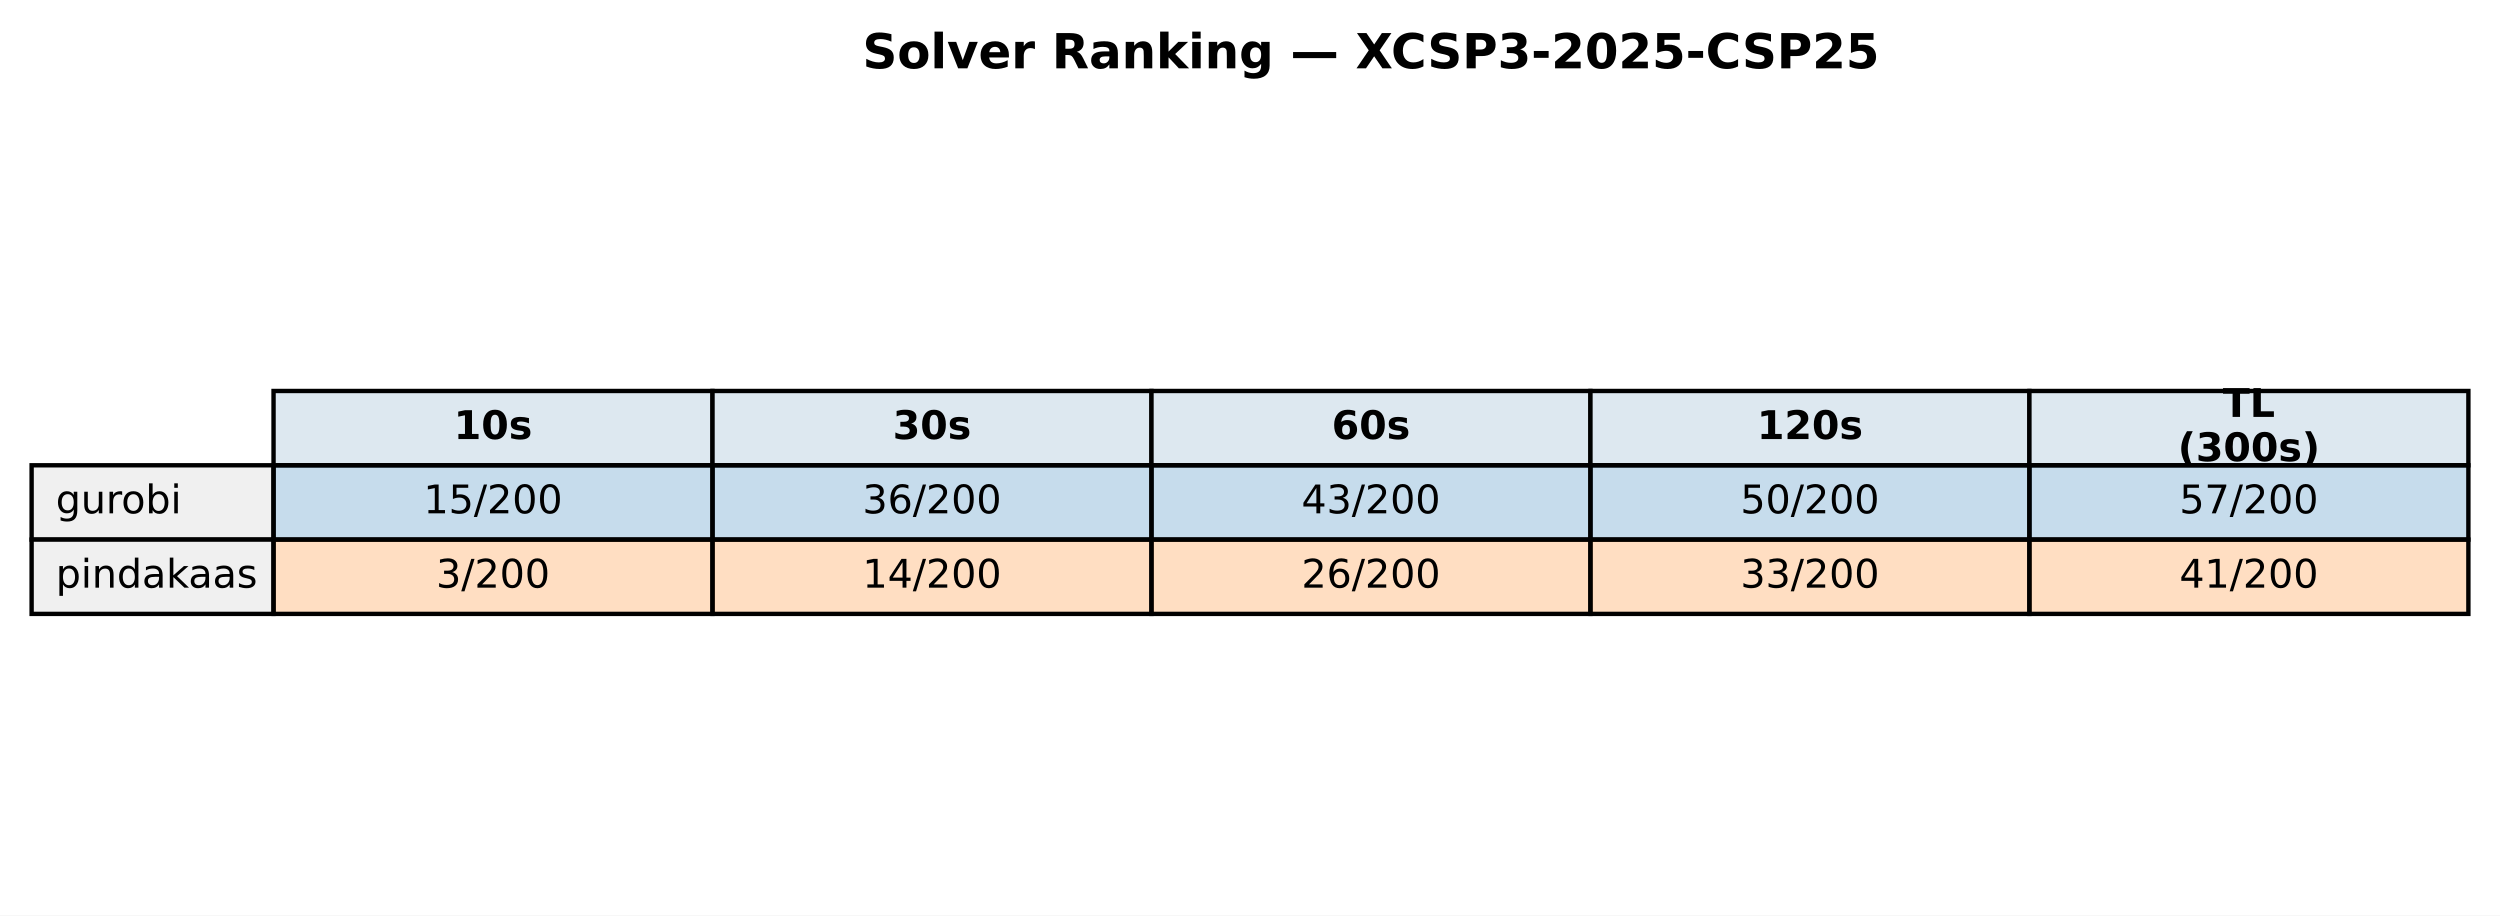
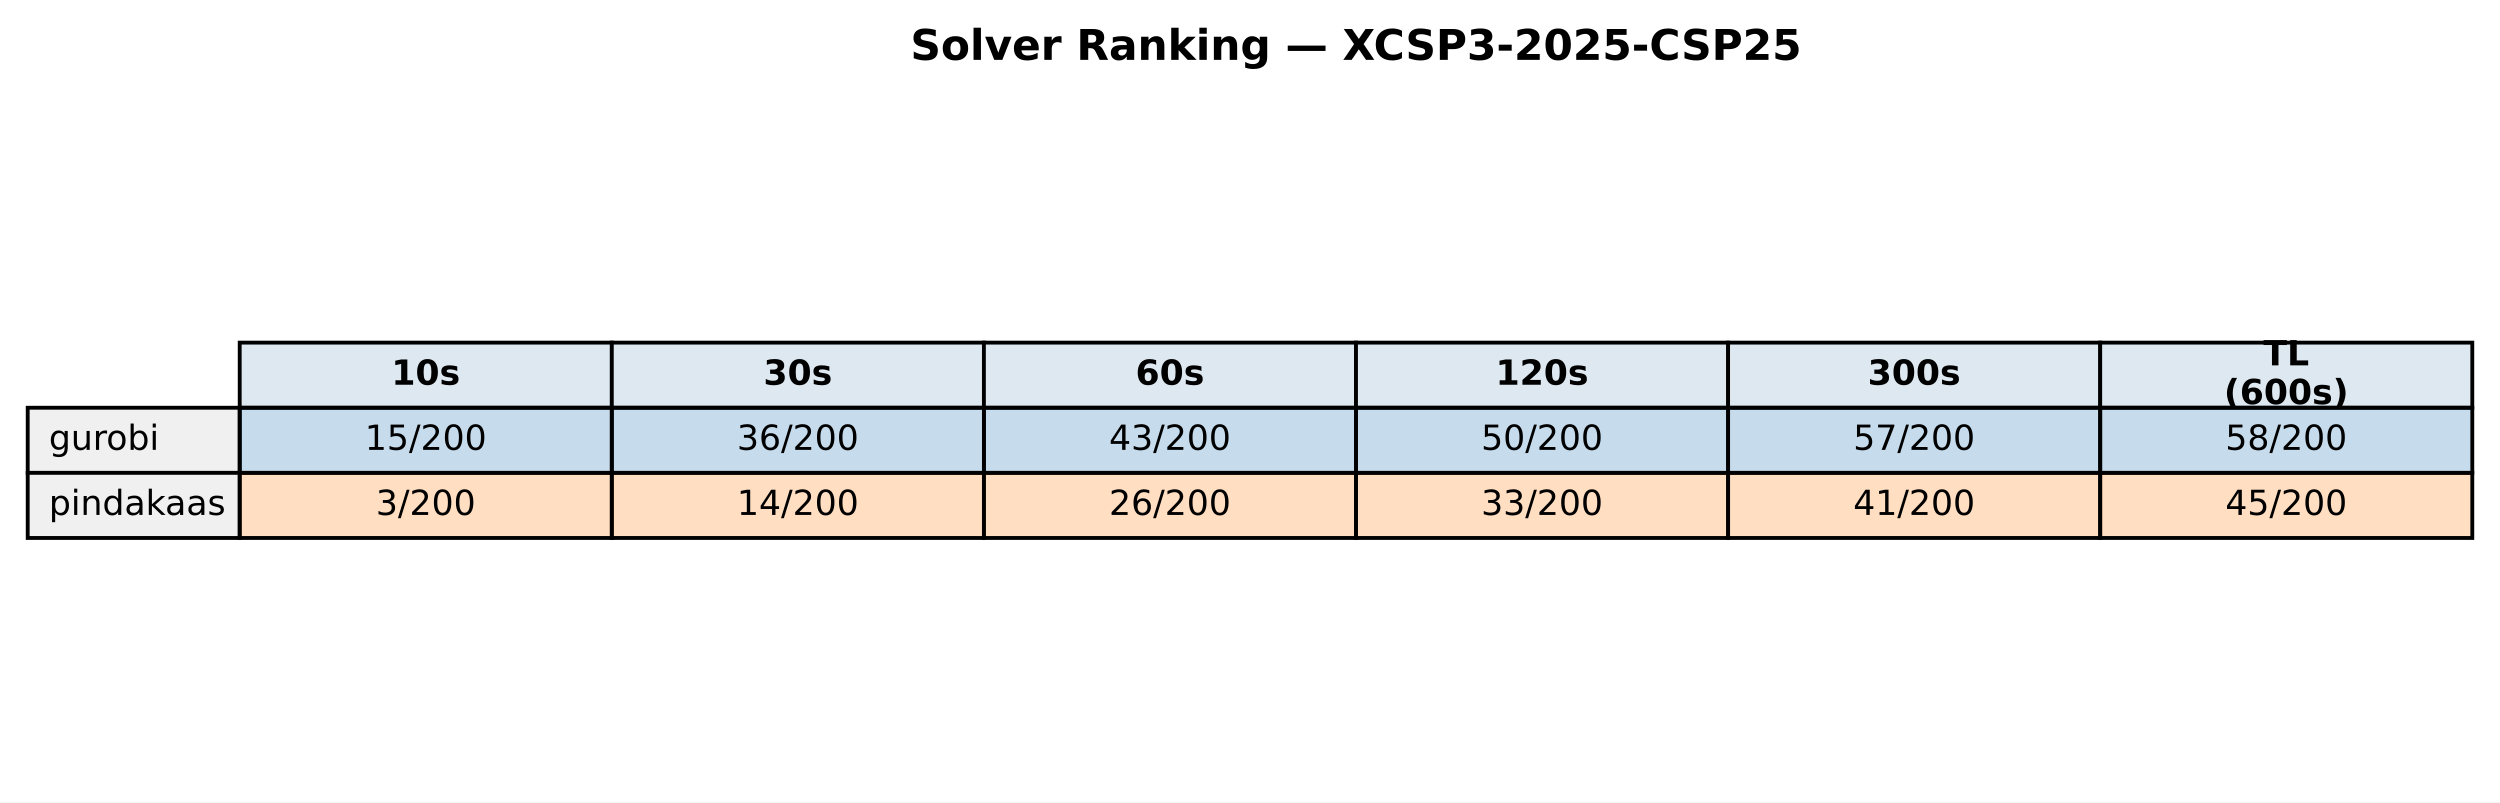
- <svg xmlns="http://www.w3.org/2000/svg" xmlns:xlink="http://www.w3.org/1999/xlink" width="569.414pt" height="208.518pt" viewBox="0 0 569.414 208.518" version="1.1">
+ <svg xmlns="http://www.w3.org/2000/svg" xmlns:xlink="http://www.w3.org/1999/xlink" width="649.782pt" height="208.518pt" viewBox="0 0 649.782 208.518" version="1.1">
  <defs>
    <style type="text/css">*{stroke-linejoin: round; stroke-linecap: butt}</style>
  </defs>
  <g id="figure_1">
    <g id="patch_1">
-       <path d="M 0 208.518  L 569.414 208.518  L 569.414 0  L 0 0  z " style="fill: #ffffff" />
+       <path d="M 0 208.518  L 649.782 208.518  L 649.782 0  L 0 0  z " style="fill: #ffffff" />
    </g>
    <g id="axes_1">
      <g id="table_1">
        <g id="patch_2">
-           <path d="M 62.304 105.976  L 162.286 105.976  L 162.286 89.051  L 62.304 89.051  z " style="fill: #dde8f0; stroke: #000000; stroke-linejoin: miter" />
+           <path d="M 62.304 105.976  L 159.017 105.976  L 159.017 89.051  L 62.304 89.051  z " style="fill: #dde8f0; stroke: #000000; stroke-linejoin: miter" />
        </g>
        <g id="text_1">
-           <g transform="translate(103.3544 99.99704) scale(0.09 -0.09)">
+           <g transform="translate(101.7199 99.99704) scale(0.09 -0.09)">
            <defs>
              <path id="DejaVuSans-Bold-31" d="M 750 831  L 1813 831  L 1813 3847  L 722 3622  L 722 4441  L 1806 4666  L 2950 4666  L 2950 831  L 4013 831  L 4013 0  L 750 0  L 750 831  z " transform="scale(0.015625)" />
              <path id="DejaVuSans-Bold-30" d="M 2944 2338  Q 2944 3213 2780 3570  Q 2616 3928 2228 3928  Q 1841 3928 1675 3570  Q 1509 3213 1509 2338  Q 1509 1453 1675 1090  Q 1841 728 2228 728  Q 2613 728 2778 1090  Q 2944 1453 2944 2338  z M 4147 2328  Q 4147 1169 3647 539  Q 3147 -91 2228 -91  Q 1306 -91 806 539  Q 306 1169 306 2328  Q 306 3491 806 4120  Q 1306 4750 2228 4750  Q 3147 4750 3647 4120  Q 4147 3491 4147 2328  z " transform="scale(0.015625)" />
              <path id="DejaVuSans-Bold-73" d="M 3272 3391  L 3272 2541  Q 2913 2691 2578 2766  Q 2244 2841 1947 2841  Q 1628 2841 1473 2761  Q 1319 2681 1319 2516  Q 1319 2381 1436 2309  Q 1553 2238 1856 2203  L 2053 2175  Q 2913 2066 3209 1816  Q 3506 1566 3506 1031  Q 3506 472 3093 190  Q 2681 -91 1863 -91  Q 1516 -91 1145 -36  Q 775 19 384 128  L 384 978  Q 719 816 1070 734  Q 1422 653 1784 653  Q 2113 653 2278 743  Q 2444 834 2444 1013  Q 2444 1163 2330 1236  Q 2216 1309 1875 1350  L 1678 1375  Q 931 1469 631 1722  Q 331 1975 331 2491  Q 331 3047 712 3315  Q 1094 3584 1881 3584  Q 2191 3584 2531 3537  Q 2872 3491 3272 3391  z " transform="scale(0.015625)" />
            </defs>
            <use xlink:href="#DejaVuSans-Bold-31" />
            <use xlink:href="#DejaVuSans-Bold-30" transform="translate(69.58008 0)" />
            <use xlink:href="#DejaVuSans-Bold-73" transform="translate(139.1602 0)" />
          </g>
        </g>
        <g id="patch_3">
-           <path d="M 162.286 105.976  L 262.268 105.976  L 262.268 89.051  L 162.286 89.051  z " style="fill: #dde8f0; stroke: #000000; stroke-linejoin: miter" />
+           <path d="M 159.017 105.976  L 255.73 105.976  L 255.73 89.051  L 159.017 89.051  z " style="fill: #dde8f0; stroke: #000000; stroke-linejoin: miter" />
        </g>
        <g id="text_2">
-           <g transform="translate(203.3365 99.99704) scale(0.09 -0.09)">
+           <g transform="translate(198.433 99.99704) scale(0.09 -0.09)">
            <defs>
              <path id="DejaVuSans-Bold-33" d="M 2981 2516  Q 3453 2394 3698 2092  Q 3944 1791 3944 1325  Q 3944 631 3412 270  Q 2881 -91 1863 -91  Q 1503 -91 1142 -33  Q 781 25 428 141  L 428 1069  Q 766 900 1098 814  Q 1431 728 1753 728  Q 2231 728 2486 893  Q 2741 1059 2741 1369  Q 2741 1688 2480 1852  Q 2219 2016 1709 2016  L 1228 2016  L 1228 2791  L 1734 2791  Q 2188 2791 2409 2933  Q 2631 3075 2631 3366  Q 2631 3634 2415 3781  Q 2200 3928 1806 3928  Q 1516 3928 1219 3862  Q 922 3797 628 3669  L 628 4550  Q 984 4650 1334 4700  Q 1684 4750 2022 4750  Q 2931 4750 3382 4451  Q 3834 4153 3834 3553  Q 3834 3144 3618 2883  Q 3403 2622 2981 2516  z " transform="scale(0.015625)" />
            </defs>
            <use xlink:href="#DejaVuSans-Bold-33" />
            <use xlink:href="#DejaVuSans-Bold-30" transform="translate(69.58008 0)" />
            <use xlink:href="#DejaVuSans-Bold-73" transform="translate(139.1602 0)" />
          </g>
        </g>
        <g id="patch_4">
-           <path d="M 262.268 105.976  L 362.25 105.976  L 362.25 89.051  L 262.268 89.051  z " style="fill: #dde8f0; stroke: #000000; stroke-linejoin: miter" />
+           <path d="M 255.73 105.976  L 352.443 105.976  L 352.443 89.051  L 255.73 89.051  z " style="fill: #dde8f0; stroke: #000000; stroke-linejoin: miter" />
        </g>
        <g id="text_3">
-           <g transform="translate(303.3186 99.99704) scale(0.09 -0.09)">
+           <g transform="translate(295.1461 99.99704) scale(0.09 -0.09)">
            <defs>
              <path id="DejaVuSans-Bold-36" d="M 2316 2303  Q 2000 2303 1842 2098  Q 1684 1894 1684 1484  Q 1684 1075 1842 870  Q 2000 666 2316 666  Q 2634 666 2792 870  Q 2950 1075 2950 1484  Q 2950 1894 2792 2098  Q 2634 2303 2316 2303  z M 3803 4544  L 3803 3681  Q 3506 3822 3243 3889  Q 2981 3956 2731 3956  Q 2194 3956 1894 3657  Q 1594 3359 1544 2772  Q 1750 2925 1990 3001  Q 2231 3078 2516 3078  Q 3231 3078 3670 2659  Q 4109 2241 4109 1563  Q 4109 813 3618 361  Q 3128 -91 2303 -91  Q 1394 -91 895 523  Q 397 1138 397 2266  Q 397 3422 980 4083  Q 1563 4744 2578 4744  Q 2900 4744 3203 4694  Q 3506 4644 3803 4544  z " transform="scale(0.015625)" />
            </defs>
            <use xlink:href="#DejaVuSans-Bold-36" />
            <use xlink:href="#DejaVuSans-Bold-30" transform="translate(69.58008 0)" />
            <use xlink:href="#DejaVuSans-Bold-73" transform="translate(139.1602 0)" />
          </g>
        </g>
        <g id="patch_5">
-           <path d="M 362.25 105.976  L 462.232 105.976  L 462.232 89.051  L 362.25 89.051  z " style="fill: #dde8f0; stroke: #000000; stroke-linejoin: miter" />
+           <path d="M 352.443 105.976  L 449.156 105.976  L 449.156 89.051  L 352.443 89.051  z " style="fill: #dde8f0; stroke: #000000; stroke-linejoin: miter" />
        </g>
        <g id="text_4">
-           <g transform="translate(400.1697 99.99704) scale(0.09 -0.09)">
+           <g transform="translate(388.7282 99.99704) scale(0.09 -0.09)">
            <defs>
              <path id="DejaVuSans-Bold-32" d="M 1844 884  L 3897 884  L 3897 0  L 506 0  L 506 884  L 2209 2388  Q 2438 2594 2547 2791  Q 2656 2988 2656 3200  Q 2656 3528 2436 3728  Q 2216 3928 1850 3928  Q 1569 3928 1234 3808  Q 900 3688 519 3450  L 519 4475  Q 925 4609 1322 4679  Q 1719 4750 2100 4750  Q 2938 4750 3402 4381  Q 3866 4013 3866 3353  Q 3866 2972 3669 2642  Q 3472 2313 2841 1759  L 1844 884  z " transform="scale(0.015625)" />
            </defs>
            <use xlink:href="#DejaVuSans-Bold-31" />
            <use xlink:href="#DejaVuSans-Bold-32" transform="translate(69.58008 0)" />
            <use xlink:href="#DejaVuSans-Bold-30" transform="translate(139.1602 0)" />
            <use xlink:href="#DejaVuSans-Bold-73" transform="translate(208.7402 0)" />
          </g>
        </g>
        <g id="patch_6">
-           <path d="M 462.232 105.976  L 562.214 105.976  L 562.214 89.051  L 462.232 89.051  z " style="fill: #dde8f0; stroke: #000000; stroke-linejoin: miter" />
+           <path d="M 449.156 105.976  L 545.869 105.976  L 545.869 89.051  L 449.156 89.051  z " style="fill: #dde8f0; stroke: #000000; stroke-linejoin: miter" />
        </g>
        <g id="text_5">
-           <g transform="translate(506.2858 94.95803) scale(0.09 -0.09)">
+           <g transform="translate(485.4413 99.99704) scale(0.09 -0.09)">
+             <use xlink:href="#DejaVuSans-Bold-33" />
+             <use xlink:href="#DejaVuSans-Bold-30" transform="translate(69.58008 0)" />
+             <use xlink:href="#DejaVuSans-Bold-30" transform="translate(139.1602 0)" />
+             <use xlink:href="#DejaVuSans-Bold-73" transform="translate(208.7402 0)" />
+           </g>
+         </g>
+         <g id="patch_7">
+           <path d="M 545.869 105.976  L 642.582 105.976  L 642.582 89.051  L 545.869 89.051  z " style="fill: #dde8f0; stroke: #000000; stroke-linejoin: miter" />
+         </g>
+         <g id="text_6">
+           <g transform="translate(588.2885 94.95803) scale(0.09 -0.09)">
            <defs>
              <path id="DejaVuSans-Bold-54" d="M 31 4666  L 4331 4666  L 4331 3756  L 2784 3756  L 2784 0  L 1581 0  L 1581 3756  L 31 3756  L 31 4666  z " transform="scale(0.015625)" />
              <path id="DejaVuSans-Bold-4c" d="M 588 4666  L 1791 4666  L 1791 909  L 3903 909  L 3903 0  L 588 0  L 588 4666  z " transform="scale(0.015625)" />
            </defs>
            <use xlink:href="#DejaVuSans-Bold-54" />
            <use xlink:href="#DejaVuSans-Bold-4c" transform="translate(68.21289 0)" />
          </g>
-           <g transform="translate(496.0385 105.0361) scale(0.09 -0.09)">
+           <g transform="translate(578.0411 105.0361) scale(0.09 -0.09)">
            <defs>
              <path id="DejaVuSans-Bold-28" d="M 2413 -844  L 1484 -844  Q 1006 -72 778 623  Q 550 1319 550 2003  Q 550 2688 779 3389  Q 1009 4091 1484 4856  L 2413 4856  Q 2013 4116 1813 3408  Q 1613 2700 1613 2009  Q 1613 1319 1811 609  Q 2009 -100 2413 -844  z " transform="scale(0.015625)" />
              <path id="DejaVuSans-Bold-29" d="M 513 -844  Q 913 -100 1113 609  Q 1313 1319 1313 2009  Q 1313 2700 1113 3408  Q 913 4116 513 4856  L 1441 4856  Q 1916 4091 2145 3389  Q 2375 2688 2375 2003  Q 2375 1319 2147 623  Q 1919 -72 1441 -844  L 513 -844  z " transform="scale(0.015625)" />
            </defs>
            <use xlink:href="#DejaVuSans-Bold-28" />
-             <use xlink:href="#DejaVuSans-Bold-33" transform="translate(45.70312 0)" />
+             <use xlink:href="#DejaVuSans-Bold-36" transform="translate(45.70312 0)" />
            <use xlink:href="#DejaVuSans-Bold-30" transform="translate(115.2832 0)" />
            <use xlink:href="#DejaVuSans-Bold-30" transform="translate(184.8633 0)" />
            <use xlink:href="#DejaVuSans-Bold-73" transform="translate(254.4434 0)" />
            <use xlink:href="#DejaVuSans-Bold-29" transform="translate(313.9648 0)" />
          </g>
        </g>
-         <g id="patch_7">
+         <g id="patch_8">
          <path d="M 7.2 122.901  L 62.304 122.901  L 62.304 105.976  L 7.2 105.976  z " style="fill: #f0f0f0; stroke: #000000; stroke-linejoin: miter" />
        </g>
-         <g id="text_6">
+         <g id="text_7">
          <g transform="translate(12.71036 116.9217) scale(0.09 -0.09)">
            <defs>
              <path id="DejaVuSans-67" d="M 2906 1791  Q 2906 2416 2648 2759  Q 2391 3103 1925 3103  Q 1463 3103 1205 2759  Q 947 2416 947 1791  Q 947 1169 1205 825  Q 1463 481 1925 481  Q 2391 481 2648 825  Q 2906 1169 2906 1791  z M 3481 434  Q 3481 -459 3084 -895  Q 2688 -1331 1869 -1331  Q 1566 -1331 1297 -1286  Q 1028 -1241 775 -1147  L 775 -588  Q 1028 -725 1275 -790  Q 1522 -856 1778 -856  Q 2344 -856 2625 -561  Q 2906 -266 2906 331  L 2906 616  Q 2728 306 2450 153  Q 2172 0 1784 0  Q 1141 0 747 490  Q 353 981 353 1791  Q 353 2603 747 3093  Q 1141 3584 1784 3584  Q 2172 3584 2450 3431  Q 2728 3278 2906 2969  L 2906 3500  L 3481 3500  L 3481 434  z " transform="scale(0.015625)" />
              <path id="DejaVuSans-75" d="M 544 1381  L 544 3500  L 1119 3500  L 1119 1403  Q 1119 906 1312 657  Q 1506 409 1894 409  Q 2359 409 2629 706  Q 2900 1003 2900 1516  L 2900 3500  L 3475 3500  L 3475 0  L 2900 0  L 2900 538  Q 2691 219 2414 64  Q 2138 -91 1772 -91  Q 1169 -91 856 284  Q 544 659 544 1381  z M 1991 3584  L 1991 3584  z " transform="scale(0.015625)" />
              <path id="DejaVuSans-72" d="M 2631 2963  Q 2534 3019 2420 3045  Q 2306 3072 2169 3072  Q 1681 3072 1420 2755  Q 1159 2438 1159 1844  L 1159 0  L 581 0  L 581 3500  L 1159 3500  L 1159 2956  Q 1341 3275 1631 3429  Q 1922 3584 2338 3584  Q 2397 3584 2469 3576  Q 2541 3569 2628 3553  L 2631 2963  z " transform="scale(0.015625)" />
              <path id="DejaVuSans-6f" d="M 1959 3097  Q 1497 3097 1228 2736  Q 959 2375 959 1747  Q 959 1119 1226 758  Q 1494 397 1959 397  Q 2419 397 2687 759  Q 2956 1122 2956 1747  Q 2956 2369 2687 2733  Q 2419 3097 1959 3097  z M 1959 3584  Q 2709 3584 3137 3096  Q 3566 2609 3566 1747  Q 3566 888 3137 398  Q 2709 -91 1959 -91  Q 1206 -91 779 398  Q 353 888 353 1747  Q 353 2609 779 3096  Q 1206 3584 1959 3584  z " transform="scale(0.015625)" />
              <path id="DejaVuSans-62" d="M 3116 1747  Q 3116 2381 2855 2742  Q 2594 3103 2138 3103  Q 1681 3103 1420 2742  Q 1159 2381 1159 1747  Q 1159 1113 1420 752  Q 1681 391 2138 391  Q 2594 391 2855 752  Q 3116 1113 3116 1747  z M 1159 2969  Q 1341 3281 1617 3432  Q 1894 3584 2278 3584  Q 2916 3584 3314 3078  Q 3713 2572 3713 1747  Q 3713 922 3314 415  Q 2916 -91 2278 -91  Q 1894 -91 1617 61  Q 1341 213 1159 525  L 1159 0  L 581 0  L 581 4863  L 1159 4863  L 1159 2969  z " transform="scale(0.015625)" />
              <path id="DejaVuSans-69" d="M 603 3500  L 1178 3500  L 1178 0  L 603 0  L 603 3500  z M 603 4863  L 1178 4863  L 1178 4134  L 603 4134  L 603 4863  z " transform="scale(0.015625)" />
            </defs>
            <use xlink:href="#DejaVuSans-67" />
            <use xlink:href="#DejaVuSans-75" transform="translate(63.47656 0)" />
            <use xlink:href="#DejaVuSans-72" transform="translate(126.8555 0)" />
            <use xlink:href="#DejaVuSans-6f" transform="translate(165.7188 0)" />
            <use xlink:href="#DejaVuSans-62" transform="translate(226.9004 0)" />
            <use xlink:href="#DejaVuSans-69" transform="translate(290.377 0)" />
          </g>
        </g>
-         <g id="patch_8">
-           <path d="M 62.304 122.901  L 162.286 122.901  L 162.286 105.976  L 62.304 105.976  z " style="fill: #1f77b4; fill-opacity: 0.25; stroke: #000000; stroke-linejoin: miter" />
-         </g>
-         <g id="text_7">
-           <g transform="translate(96.4631 116.9217) scale(0.09 -0.09)">
+         <g id="patch_9">
+           <path d="M 62.304 122.901  L 159.017 122.901  L 159.017 105.976  L 62.304 105.976  z " style="fill: #1f77b4; fill-opacity: 0.25; stroke: #000000; stroke-linejoin: miter" />
+         </g>
+         <g id="text_8">
+           <g transform="translate(94.82861 116.9217) scale(0.09 -0.09)">
            <defs>
              <path id="DejaVuSans-31" d="M 794 531  L 1825 531  L 1825 4091  L 703 3866  L 703 4441  L 1819 4666  L 2450 4666  L 2450 531  L 3481 531  L 3481 0  L 794 0  L 794 531  z " transform="scale(0.015625)" />
              <path id="DejaVuSans-35" d="M 691 4666  L 3169 4666  L 3169 4134  L 1269 4134  L 1269 2991  Q 1406 3038 1543 3061  Q 1681 3084 1819 3084  Q 2600 3084 3056 2656  Q 3513 2228 3513 1497  Q 3513 744 3044 326  Q 2575 -91 1722 -91  Q 1428 -91 1123 -41  Q 819 9 494 109  L 494 744  Q 775 591 1075 516  Q 1375 441 1709 441  Q 2250 441 2565 725  Q 2881 1009 2881 1497  Q 2881 1984 2565 2268  Q 2250 2553 1709 2553  Q 1456 2553 1204 2497  Q 953 2441 691 2322  L 691 4666  z " transform="scale(0.015625)" />
              <path id="DejaVuSans-2f" d="M 1625 4666  L 2156 4666  L 531 -594  L 0 -594  L 1625 4666  z " transform="scale(0.015625)" />
              <path id="DejaVuSans-32" d="M 1228 531  L 3431 531  L 3431 0  L 469 0  L 469 531  Q 828 903 1448 1529  Q 2069 2156 2228 2338  Q 2531 2678 2651 2914  Q 2772 3150 2772 3378  Q 2772 3750 2511 3984  Q 2250 4219 1831 4219  Q 1534 4219 1204 4116  Q 875 4013 500 3803  L 500 4441  Q 881 4594 1212 4672  Q 1544 4750 1819 4750  Q 2544 4750 2975 4387  Q 3406 4025 3406 3419  Q 3406 3131 3298 2873  Q 3191 2616 2906 2266  Q 2828 2175 2409 1742  Q 1991 1309 1228 531  z " transform="scale(0.015625)" />
              <path id="DejaVuSans-30" d="M 2034 4250  Q 1547 4250 1301 3770  Q 1056 3291 1056 2328  Q 1056 1369 1301 889  Q 1547 409 2034 409  Q 2525 409 2770 889  Q 3016 1369 3016 2328  Q 3016 3291 2770 3770  Q 2525 4250 2034 4250  z M 2034 4750  Q 2819 4750 3233 4129  Q 3647 3509 3647 2328  Q 3647 1150 3233 529  Q 2819 -91 2034 -91  Q 1250 -91 836 529  Q 422 1150 422 2328  Q 422 3509 836 4129  Q 1250 4750 2034 4750  z " transform="scale(0.015625)" />
            </defs>
            <use xlink:href="#DejaVuSans-31" />
            <use xlink:href="#DejaVuSans-35" transform="translate(63.62305 0)" />
            <use xlink:href="#DejaVuSans-2f" transform="translate(127.2461 0)" />
            <use xlink:href="#DejaVuSans-32" transform="translate(160.9375 0)" />
            <use xlink:href="#DejaVuSans-30" transform="translate(224.5605 0)" />
            <use xlink:href="#DejaVuSans-30" transform="translate(288.1836 0)" />
          </g>
        </g>
-         <g id="patch_9">
-           <path d="M 162.286 122.901  L 262.268 122.901  L 262.268 105.976  L 162.286 105.976  z " style="fill: #1f77b4; fill-opacity: 0.25; stroke: #000000; stroke-linejoin: miter" />
-         </g>
-         <g id="text_8">
-           <g transform="translate(196.4452 116.9217) scale(0.09 -0.09)">
+         <g id="patch_10">
+           <path d="M 159.017 122.901  L 255.73 122.901  L 255.73 105.976  L 159.017 105.976  z " style="fill: #1f77b4; fill-opacity: 0.25; stroke: #000000; stroke-linejoin: miter" />
+         </g>
+         <g id="text_9">
+           <g transform="translate(191.5417 116.9217) scale(0.09 -0.09)">
            <defs>
              <path id="DejaVuSans-33" d="M 2597 2516  Q 3050 2419 3304 2112  Q 3559 1806 3559 1356  Q 3559 666 3084 287  Q 2609 -91 1734 -91  Q 1441 -91 1130 -33  Q 819 25 488 141  L 488 750  Q 750 597 1062 519  Q 1375 441 1716 441  Q 2309 441 2620 675  Q 2931 909 2931 1356  Q 2931 1769 2642 2001  Q 2353 2234 1838 2234  L 1294 2234  L 1294 2753  L 1863 2753  Q 2328 2753 2575 2939  Q 2822 3125 2822 3475  Q 2822 3834 2567 4026  Q 2313 4219 1838 4219  Q 1578 4219 1281 4162  Q 984 4106 628 3988  L 628 4550  Q 988 4650 1302 4700  Q 1616 4750 1894 4750  Q 2613 4750 3031 4423  Q 3450 4097 3450 3541  Q 3450 3153 3228 2886  Q 3006 2619 2597 2516  z " transform="scale(0.015625)" />
              <path id="DejaVuSans-36" d="M 2113 2584  Q 1688 2584 1439 2293  Q 1191 2003 1191 1497  Q 1191 994 1439 701  Q 1688 409 2113 409  Q 2538 409 2786 701  Q 3034 994 3034 1497  Q 3034 2003 2786 2293  Q 2538 2584 2113 2584  z M 3366 4563  L 3366 3988  Q 3128 4100 2886 4159  Q 2644 4219 2406 4219  Q 1781 4219 1451 3797  Q 1122 3375 1075 2522  Q 1259 2794 1537 2939  Q 1816 3084 2150 3084  Q 2853 3084 3261 2657  Q 3669 2231 3669 1497  Q 3669 778 3244 343  Q 2819 -91 2113 -91  Q 1303 -91 875 529  Q 447 1150 447 2328  Q 447 3434 972 4092  Q 1497 4750 2381 4750  Q 2619 4750 2861 4703  Q 3103 4656 3366 4563  z " transform="scale(0.015625)" />
            </defs>
            <use xlink:href="#DejaVuSans-33" />
            <use xlink:href="#DejaVuSans-36" transform="translate(63.62305 0)" />
            <use xlink:href="#DejaVuSans-2f" transform="translate(127.2461 0)" />
            <use xlink:href="#DejaVuSans-32" transform="translate(160.9375 0)" />
            <use xlink:href="#DejaVuSans-30" transform="translate(224.5605 0)" />
            <use xlink:href="#DejaVuSans-30" transform="translate(288.1836 0)" />
          </g>
        </g>
-         <g id="patch_10">
-           <path d="M 262.268 122.901  L 362.25 122.901  L 362.25 105.976  L 262.268 105.976  z " style="fill: #1f77b4; fill-opacity: 0.25; stroke: #000000; stroke-linejoin: miter" />
-         </g>
-         <g id="text_9">
-           <g transform="translate(296.4273 116.9217) scale(0.09 -0.09)">
+         <g id="patch_11">
+           <path d="M 255.73 122.901  L 352.443 122.901  L 352.443 105.976  L 255.73 105.976  z " style="fill: #1f77b4; fill-opacity: 0.25; stroke: #000000; stroke-linejoin: miter" />
+         </g>
+         <g id="text_10">
+           <g transform="translate(288.2548 116.9217) scale(0.09 -0.09)">
            <defs>
              <path id="DejaVuSans-34" d="M 2419 4116  L 825 1625  L 2419 1625  L 2419 4116  z M 2253 4666  L 3047 4666  L 3047 1625  L 3713 1625  L 3713 1100  L 3047 1100  L 3047 0  L 2419 0  L 2419 1100  L 313 1100  L 313 1709  L 2253 4666  z " transform="scale(0.015625)" />
            </defs>
            <use xlink:href="#DejaVuSans-34" />
            <use xlink:href="#DejaVuSans-33" transform="translate(63.62305 0)" />
            <use xlink:href="#DejaVuSans-2f" transform="translate(127.2461 0)" />
            <use xlink:href="#DejaVuSans-32" transform="translate(160.9375 0)" />
            <use xlink:href="#DejaVuSans-30" transform="translate(224.5605 0)" />
            <use xlink:href="#DejaVuSans-30" transform="translate(288.1836 0)" />
          </g>
        </g>
-         <g id="patch_11">
-           <path d="M 362.25 122.901  L 462.232 122.901  L 462.232 105.976  L 362.25 105.976  z " style="fill: #1f77b4; fill-opacity: 0.25; stroke: #000000; stroke-linejoin: miter" />
-         </g>
-         <g id="text_10">
-           <g transform="translate(396.4093 116.9217) scale(0.09 -0.09)">
+         <g id="patch_12">
+           <path d="M 352.443 122.901  L 449.156 122.901  L 449.156 105.976  L 352.443 105.976  z " style="fill: #1f77b4; fill-opacity: 0.25; stroke: #000000; stroke-linejoin: miter" />
+         </g>
+         <g id="text_11">
+           <g transform="translate(384.9679 116.9217) scale(0.09 -0.09)">
            <use xlink:href="#DejaVuSans-35" />
            <use xlink:href="#DejaVuSans-30" transform="translate(63.62305 0)" />
            <use xlink:href="#DejaVuSans-2f" transform="translate(127.2461 0)" />
            <use xlink:href="#DejaVuSans-32" transform="translate(160.9375 0)" />
            <use xlink:href="#DejaVuSans-30" transform="translate(224.5605 0)" />
            <use xlink:href="#DejaVuSans-30" transform="translate(288.1836 0)" />
          </g>
        </g>
-         <g id="patch_12">
-           <path d="M 462.232 122.901  L 562.214 122.901  L 562.214 105.976  L 462.232 105.976  z " style="fill: #1f77b4; fill-opacity: 0.25; stroke: #000000; stroke-linejoin: miter" />
-         </g>
-         <g id="text_11">
-           <g transform="translate(496.3914 116.9217) scale(0.09 -0.09)">
+         <g id="patch_13">
+           <path d="M 449.156 122.901  L 545.869 122.901  L 545.869 105.976  L 449.156 105.976  z " style="fill: #1f77b4; fill-opacity: 0.25; stroke: #000000; stroke-linejoin: miter" />
+         </g>
+         <g id="text_12">
+           <g transform="translate(481.681 116.9217) scale(0.09 -0.09)">
            <defs>
              <path id="DejaVuSans-37" d="M 525 4666  L 3525 4666  L 3525 4397  L 1831 0  L 1172 0  L 2766 4134  L 525 4134  L 525 4666  z " transform="scale(0.015625)" />
            </defs>
            <use xlink:href="#DejaVuSans-35" />
            <use xlink:href="#DejaVuSans-37" transform="translate(63.62305 0)" />
            <use xlink:href="#DejaVuSans-2f" transform="translate(127.2461 0)" />
            <use xlink:href="#DejaVuSans-32" transform="translate(160.9375 0)" />
            <use xlink:href="#DejaVuSans-30" transform="translate(224.5605 0)" />
            <use xlink:href="#DejaVuSans-30" transform="translate(288.1836 0)" />
          </g>
        </g>
-         <g id="patch_13">
+         <g id="patch_14">
+           <path d="M 545.869 122.901  L 642.582 122.901  L 642.582 105.976  L 545.869 105.976  z " style="fill: #1f77b4; fill-opacity: 0.25; stroke: #000000; stroke-linejoin: miter" />
+         </g>
+         <g id="text_13">
+           <g transform="translate(578.3941 116.9217) scale(0.09 -0.09)">
+             <defs>
+               <path id="DejaVuSans-38" d="M 2034 2216  Q 1584 2216 1326 1975  Q 1069 1734 1069 1313  Q 1069 891 1326 650  Q 1584 409 2034 409  Q 2484 409 2743 651  Q 3003 894 3003 1313  Q 3003 1734 2745 1975  Q 2488 2216 2034 2216  z M 1403 2484  Q 997 2584 770 2862  Q 544 3141 544 3541  Q 544 4100 942 4425  Q 1341 4750 2034 4750  Q 2731 4750 3128 4425  Q 3525 4100 3525 3541  Q 3525 3141 3298 2862  Q 3072 2584 2669 2484  Q 3125 2378 3379 2068  Q 3634 1759 3634 1313  Q 3634 634 3220 271  Q 2806 -91 2034 -91  Q 1263 -91 848 271  Q 434 634 434 1313  Q 434 1759 690 2068  Q 947 2378 1403 2484  z M 1172 3481  Q 1172 3119 1398 2916  Q 1625 2713 2034 2713  Q 2441 2713 2670 2916  Q 2900 3119 2900 3481  Q 2900 3844 2670 4047  Q 2441 4250 2034 4250  Q 1625 4250 1398 4047  Q 1172 3844 1172 3481  z " transform="scale(0.015625)" />
+             </defs>
+             <use xlink:href="#DejaVuSans-35" />
+             <use xlink:href="#DejaVuSans-38" transform="translate(63.62305 0)" />
+             <use xlink:href="#DejaVuSans-2f" transform="translate(127.2461 0)" />
+             <use xlink:href="#DejaVuSans-32" transform="translate(160.9375 0)" />
+             <use xlink:href="#DejaVuSans-30" transform="translate(224.5605 0)" />
+             <use xlink:href="#DejaVuSans-30" transform="translate(288.1836 0)" />
+           </g>
+         </g>
+         <g id="patch_15">
          <path d="M 7.2 139.825  L 62.304 139.825  L 62.304 122.901  L 7.2 122.901  z " style="fill: #f0f0f0; stroke: #000000; stroke-linejoin: miter" />
        </g>
-         <g id="text_12">
+         <g id="text_14">
          <g transform="translate(12.71036 133.8464) scale(0.09 -0.09)">
            <defs>
              <path id="DejaVuSans-70" d="M 1159 525  L 1159 -1331  L 581 -1331  L 581 3500  L 1159 3500  L 1159 2969  Q 1341 3281 1617 3432  Q 1894 3584 2278 3584  Q 2916 3584 3314 3078  Q 3713 2572 3713 1747  Q 3713 922 3314 415  Q 2916 -91 2278 -91  Q 1894 -91 1617 61  Q 1341 213 1159 525  z M 3116 1747  Q 3116 2381 2855 2742  Q 2594 3103 2138 3103  Q 1681 3103 1420 2742  Q 1159 2381 1159 1747  Q 1159 1113 1420 752  Q 1681 391 2138 391  Q 2594 391 2855 752  Q 3116 1113 3116 1747  z " transform="scale(0.015625)" />
              <path id="DejaVuSans-6e" d="M 3513 2113  L 3513 0  L 2938 0  L 2938 2094  Q 2938 2591 2744 2837  Q 2550 3084 2163 3084  Q 1697 3084 1428 2787  Q 1159 2491 1159 1978  L 1159 0  L 581 0  L 581 3500  L 1159 3500  L 1159 2956  Q 1366 3272 1645 3428  Q 1925 3584 2291 3584  Q 2894 3584 3203 3211  Q 3513 2838 3513 2113  z " transform="scale(0.015625)" />
              <path id="DejaVuSans-64" d="M 2906 2969  L 2906 4863  L 3481 4863  L 3481 0  L 2906 0  L 2906 525  Q 2725 213 2448 61  Q 2172 -91 1784 -91  Q 1150 -91 751 415  Q 353 922 353 1747  Q 353 2572 751 3078  Q 1150 3584 1784 3584  Q 2172 3584 2448 3432  Q 2725 3281 2906 2969  z M 947 1747  Q 947 1113 1208 752  Q 1469 391 1925 391  Q 2381 391 2643 752  Q 2906 1113 2906 1747  Q 2906 2381 2643 2742  Q 2381 3103 1925 3103  Q 1469 3103 1208 2742  Q 947 2381 947 1747  z " transform="scale(0.015625)" />
              <path id="DejaVuSans-61" d="M 2194 1759  Q 1497 1759 1228 1600  Q 959 1441 959 1056  Q 959 750 1161 570  Q 1363 391 1709 391  Q 2188 391 2477 730  Q 2766 1069 2766 1631  L 2766 1759  L 2194 1759  z M 3341 1997  L 3341 0  L 2766 0  L 2766 531  Q 2569 213 2275 61  Q 1981 -91 1556 -91  Q 1019 -91 701 211  Q 384 513 384 1019  Q 384 1609 779 1909  Q 1175 2209 1959 2209  L 2766 2209  L 2766 2266  Q 2766 2663 2505 2880  Q 2244 3097 1772 3097  Q 1472 3097 1187 3025  Q 903 2953 641 2809  L 641 3341  Q 956 3463 1253 3523  Q 1550 3584 1831 3584  Q 2591 3584 2966 3190  Q 3341 2797 3341 1997  z " transform="scale(0.015625)" />
              <path id="DejaVuSans-6b" d="M 581 4863  L 1159 4863  L 1159 1991  L 2875 3500  L 3609 3500  L 1753 1863  L 3688 0  L 2938 0  L 1159 1709  L 1159 0  L 581 0  L 581 4863  z " transform="scale(0.015625)" />
              <path id="DejaVuSans-73" d="M 2834 3397  L 2834 2853  Q 2591 2978 2328 3040  Q 2066 3103 1784 3103  Q 1356 3103 1142 2972  Q 928 2841 928 2578  Q 928 2378 1081 2264  Q 1234 2150 1697 2047  L 1894 2003  Q 2506 1872 2764 1633  Q 3022 1394 3022 966  Q 3022 478 2636 193  Q 2250 -91 1575 -91  Q 1294 -91 989 -36  Q 684 19 347 128  L 347 722  Q 666 556 975 473  Q 1284 391 1588 391  Q 1994 391 2212 530  Q 2431 669 2431 922  Q 2431 1156 2273 1281  Q 2116 1406 1581 1522  L 1381 1569  Q 847 1681 609 1914  Q 372 2147 372 2553  Q 372 3047 722 3315  Q 1072 3584 1716 3584  Q 2034 3584 2315 3537  Q 2597 3491 2834 3397  z " transform="scale(0.015625)" />
            </defs>
            <use xlink:href="#DejaVuSans-70" />
            <use xlink:href="#DejaVuSans-69" transform="translate(63.47656 0)" />
            <use xlink:href="#DejaVuSans-6e" transform="translate(91.25977 0)" />
            <use xlink:href="#DejaVuSans-64" transform="translate(154.6387 0)" />
            <use xlink:href="#DejaVuSans-61" transform="translate(218.1152 0)" />
            <use xlink:href="#DejaVuSans-6b" transform="translate(279.3945 0)" />
            <use xlink:href="#DejaVuSans-61" transform="translate(335.5547 0)" />
            <use xlink:href="#DejaVuSans-61" transform="translate(396.834 0)" />
            <use xlink:href="#DejaVuSans-73" transform="translate(458.1133 0)" />
          </g>
        </g>
-         <g id="patch_14">
-           <path d="M 62.304 139.825  L 162.286 139.825  L 162.286 122.901  L 62.304 122.901  z " style="fill: #ff7f0e; fill-opacity: 0.25; stroke: #000000; stroke-linejoin: miter" />
-         </g>
-         <g id="text_13">
-           <g transform="translate(99.32623 133.8464) scale(0.09 -0.09)">
+         <g id="patch_16">
+           <path d="M 62.304 139.825  L 159.017 139.825  L 159.017 122.901  L 62.304 122.901  z " style="fill: #ff7f0e; fill-opacity: 0.25; stroke: #000000; stroke-linejoin: miter" />
+         </g>
+         <g id="text_15">
+           <g transform="translate(97.69174 133.8464) scale(0.09 -0.09)">
            <use xlink:href="#DejaVuSans-33" />
            <use xlink:href="#DejaVuSans-2f" transform="translate(63.62305 0)" />
            <use xlink:href="#DejaVuSans-32" transform="translate(97.31445 0)" />
            <use xlink:href="#DejaVuSans-30" transform="translate(160.9375 0)" />
            <use xlink:href="#DejaVuSans-30" transform="translate(224.5605 0)" />
          </g>
        </g>
-         <g id="patch_15">
-           <path d="M 162.286 139.825  L 262.268 139.825  L 262.268 122.901  L 162.286 122.901  z " style="fill: #ff7f0e; fill-opacity: 0.25; stroke: #000000; stroke-linejoin: miter" />
-         </g>
-         <g id="text_14">
-           <g transform="translate(196.4452 133.8464) scale(0.09 -0.09)">
+         <g id="patch_17">
+           <path d="M 159.017 139.825  L 255.73 139.825  L 255.73 122.901  L 159.017 122.901  z " style="fill: #ff7f0e; fill-opacity: 0.25; stroke: #000000; stroke-linejoin: miter" />
+         </g>
+         <g id="text_16">
+           <g transform="translate(191.5417 133.8464) scale(0.09 -0.09)">
            <use xlink:href="#DejaVuSans-31" />
            <use xlink:href="#DejaVuSans-34" transform="translate(63.62305 0)" />
            <use xlink:href="#DejaVuSans-2f" transform="translate(127.2461 0)" />
            <use xlink:href="#DejaVuSans-32" transform="translate(160.9375 0)" />
            <use xlink:href="#DejaVuSans-30" transform="translate(224.5605 0)" />
            <use xlink:href="#DejaVuSans-30" transform="translate(288.1836 0)" />
          </g>
        </g>
-         <g id="patch_16">
-           <path d="M 262.268 139.825  L 362.25 139.825  L 362.25 122.901  L 262.268 122.901  z " style="fill: #ff7f0e; fill-opacity: 0.25; stroke: #000000; stroke-linejoin: miter" />
-         </g>
-         <g id="text_15">
-           <g transform="translate(296.4273 133.8464) scale(0.09 -0.09)">
+         <g id="patch_18">
+           <path d="M 255.73 139.825  L 352.443 139.825  L 352.443 122.901  L 255.73 122.901  z " style="fill: #ff7f0e; fill-opacity: 0.25; stroke: #000000; stroke-linejoin: miter" />
+         </g>
+         <g id="text_17">
+           <g transform="translate(288.2548 133.8464) scale(0.09 -0.09)">
            <use xlink:href="#DejaVuSans-32" />
            <use xlink:href="#DejaVuSans-36" transform="translate(63.62305 0)" />
            <use xlink:href="#DejaVuSans-2f" transform="translate(127.2461 0)" />
            <use xlink:href="#DejaVuSans-32" transform="translate(160.9375 0)" />
            <use xlink:href="#DejaVuSans-30" transform="translate(224.5605 0)" />
            <use xlink:href="#DejaVuSans-30" transform="translate(288.1836 0)" />
          </g>
        </g>
-         <g id="patch_17">
-           <path d="M 362.25 139.825  L 462.232 139.825  L 462.232 122.901  L 362.25 122.901  z " style="fill: #ff7f0e; fill-opacity: 0.25; stroke: #000000; stroke-linejoin: miter" />
-         </g>
-         <g id="text_16">
-           <g transform="translate(396.4093 133.8464) scale(0.09 -0.09)">
+         <g id="patch_19">
+           <path d="M 352.443 139.825  L 449.156 139.825  L 449.156 122.901  L 352.443 122.901  z " style="fill: #ff7f0e; fill-opacity: 0.25; stroke: #000000; stroke-linejoin: miter" />
+         </g>
+         <g id="text_18">
+           <g transform="translate(384.9679 133.8464) scale(0.09 -0.09)">
            <use xlink:href="#DejaVuSans-33" />
            <use xlink:href="#DejaVuSans-33" transform="translate(63.62305 0)" />
            <use xlink:href="#DejaVuSans-2f" transform="translate(127.2461 0)" />
            <use xlink:href="#DejaVuSans-32" transform="translate(160.9375 0)" />
            <use xlink:href="#DejaVuSans-30" transform="translate(224.5605 0)" />
            <use xlink:href="#DejaVuSans-30" transform="translate(288.1836 0)" />
          </g>
        </g>
-         <g id="patch_18">
-           <path d="M 462.232 139.825  L 562.214 139.825  L 562.214 122.901  L 462.232 122.901  z " style="fill: #ff7f0e; fill-opacity: 0.25; stroke: #000000; stroke-linejoin: miter" />
-         </g>
-         <g id="text_17">
-           <g transform="translate(496.3914 133.8464) scale(0.09 -0.09)">
+         <g id="patch_20">
+           <path d="M 449.156 139.825  L 545.869 139.825  L 545.869 122.901  L 449.156 122.901  z " style="fill: #ff7f0e; fill-opacity: 0.25; stroke: #000000; stroke-linejoin: miter" />
+         </g>
+         <g id="text_19">
+           <g transform="translate(481.681 133.8464) scale(0.09 -0.09)">
            <use xlink:href="#DejaVuSans-34" />
            <use xlink:href="#DejaVuSans-31" transform="translate(63.62305 0)" />
            <use xlink:href="#DejaVuSans-2f" transform="translate(127.2461 0)" />
            <use xlink:href="#DejaVuSans-32" transform="translate(160.9375 0)" />
            <use xlink:href="#DejaVuSans-30" transform="translate(224.5605 0)" />
            <use xlink:href="#DejaVuSans-30" transform="translate(288.1836 0)" />
          </g>
        </g>
+         <g id="patch_21">
+           <path d="M 545.869 139.825  L 642.582 139.825  L 642.582 122.901  L 545.869 122.901  z " style="fill: #ff7f0e; fill-opacity: 0.25; stroke: #000000; stroke-linejoin: miter" />
+         </g>
+         <g id="text_20">
+           <g transform="translate(578.3941 133.8464) scale(0.09 -0.09)">
+             <use xlink:href="#DejaVuSans-34" />
+             <use xlink:href="#DejaVuSans-35" transform="translate(63.62305 0)" />
+             <use xlink:href="#DejaVuSans-2f" transform="translate(127.2461 0)" />
+             <use xlink:href="#DejaVuSans-32" transform="translate(160.9375 0)" />
+             <use xlink:href="#DejaVuSans-30" transform="translate(224.5605 0)" />
+             <use xlink:href="#DejaVuSans-30" transform="translate(288.1836 0)" />
+           </g>
+         </g>
      </g>
-       <g id="text_18">
-         <g transform="translate(196.4477 15.55828) scale(0.11 -0.11)">
+       <g id="text_21">
+         <g transform="translate(236.6318 15.55828) scale(0.11 -0.11)">
          <defs>
            <path id="DejaVuSans-Bold-53" d="M 3834 4519  L 3834 3531  Q 3450 3703 3084 3790  Q 2719 3878 2394 3878  Q 1963 3878 1756 3759  Q 1550 3641 1550 3391  Q 1550 3203 1689 3098  Q 1828 2994 2194 2919  L 2706 2816  Q 3484 2659 3812 2340  Q 4141 2022 4141 1434  Q 4141 663 3683 286  Q 3225 -91 2284 -91  Q 1841 -91 1394 -6  Q 947 78 500 244  L 500 1259  Q 947 1022 1364 901  Q 1781 781 2169 781  Q 2563 781 2772 912  Q 2981 1044 2981 1288  Q 2981 1506 2839 1625  Q 2697 1744 2272 1838  L 1806 1941  Q 1106 2091 782 2419  Q 459 2747 459 3303  Q 459 4000 909 4375  Q 1359 4750 2203 4750  Q 2588 4750 2994 4692  Q 3400 4634 3834 4519  z " transform="scale(0.015625)" />
            <path id="DejaVuSans-Bold-6f" d="M 2203 2784  Q 1831 2784 1636 2517  Q 1441 2250 1441 1747  Q 1441 1244 1636 976  Q 1831 709 2203 709  Q 2569 709 2762 976  Q 2956 1244 2956 1747  Q 2956 2250 2762 2517  Q 2569 2784 2203 2784  z M 2203 3584  Q 3106 3584 3614 3096  Q 4122 2609 4122 1747  Q 4122 884 3614 396  Q 3106 -91 2203 -91  Q 1297 -91 786 396  Q 275 884 275 1747  Q 275 2609 786 3096  Q 1297 3584 2203 3584  z " transform="scale(0.015625)" />
            <path id="DejaVuSans-Bold-6c" d="M 538 4863  L 1656 4863  L 1656 0  L 538 0  L 538 4863  z " transform="scale(0.015625)" />
            <path id="DejaVuSans-Bold-76" d="M 97 3500  L 1216 3500  L 2088 1081  L 2956 3500  L 4078 3500  L 2700 0  L 1472 0  L 97 3500  z " transform="scale(0.015625)" />
            <path id="DejaVuSans-Bold-65" d="M 4031 1759  L 4031 1441  L 1416 1441  Q 1456 1047 1700 850  Q 1944 653 2381 653  Q 2734 653 3104 758  Q 3475 863 3866 1075  L 3866 213  Q 3469 63 3072 -14  Q 2675 -91 2278 -91  Q 1328 -91 801 392  Q 275 875 275 1747  Q 275 2603 792 3093  Q 1309 3584 2216 3584  Q 3041 3584 3536 3087  Q 4031 2591 4031 1759  z M 2881 2131  Q 2881 2450 2695 2645  Q 2509 2841 2209 2841  Q 1884 2841 1681 2658  Q 1478 2475 1428 2131  L 2881 2131  z " transform="scale(0.015625)" />
            <path id="DejaVuSans-Bold-72" d="M 3138 2547  Q 2991 2616 2845 2648  Q 2700 2681 2553 2681  Q 2122 2681 1889 2404  Q 1656 2128 1656 1613  L 1656 0  L 538 0  L 538 3500  L 1656 3500  L 1656 2925  Q 1872 3269 2151 3426  Q 2431 3584 2822 3584  Q 2878 3584 2943 3579  Q 3009 3575 3134 3559  L 3138 2547  z " transform="scale(0.015625)" />
            <path id="DejaVuSans-Bold-20" transform="scale(0.015625)" />
            <path id="DejaVuSans-Bold-52" d="M 2297 2597  Q 2675 2597 2839 2737  Q 3003 2878 3003 3200  Q 3003 3519 2839 3656  Q 2675 3794 2297 3794  L 1791 3794  L 1791 2597  L 2297 2597  z M 1791 1766  L 1791 0  L 588 0  L 588 4666  L 2425 4666  Q 3347 4666 3776 4356  Q 4206 4047 4206 3378  Q 4206 2916 3982 2619  Q 3759 2322 3309 2181  Q 3556 2125 3751 1926  Q 3947 1728 4147 1325  L 4800 0  L 3519 0  L 2950 1159  Q 2778 1509 2601 1637  Q 2425 1766 2131 1766  L 1791 1766  z " transform="scale(0.015625)" />
            <path id="DejaVuSans-Bold-61" d="M 2106 1575  Q 1756 1575 1579 1456  Q 1403 1338 1403 1106  Q 1403 894 1545 773  Q 1688 653 1941 653  Q 2256 653 2472 879  Q 2688 1106 2688 1447  L 2688 1575  L 2106 1575  z M 3816 1997  L 3816 0  L 2688 0  L 2688 519  Q 2463 200 2181 54  Q 1900 -91 1497 -91  Q 953 -91 614 226  Q 275 544 275 1050  Q 275 1666 698 1953  Q 1122 2241 2028 2241  L 2688 2241  L 2688 2328  Q 2688 2594 2478 2717  Q 2269 2841 1825 2841  Q 1466 2841 1156 2769  Q 847 2697 581 2553  L 581 3406  Q 941 3494 1303 3539  Q 1666 3584 2028 3584  Q 2975 3584 3395 3211  Q 3816 2838 3816 1997  z " transform="scale(0.015625)" />
            <path id="DejaVuSans-Bold-6e" d="M 4056 2131  L 4056 0  L 2931 0  L 2931 347  L 2931 1631  Q 2931 2084 2911 2256  Q 2891 2428 2841 2509  Q 2775 2619 2662 2680  Q 2550 2741 2406 2741  Q 2056 2741 1856 2470  Q 1656 2200 1656 1722  L 1656 0  L 538 0  L 538 3500  L 1656 3500  L 1656 2988  Q 1909 3294 2193 3439  Q 2478 3584 2822 3584  Q 3428 3584 3742 3212  Q 4056 2841 4056 2131  z " transform="scale(0.015625)" />
            <path id="DejaVuSans-Bold-6b" d="M 538 4863  L 1656 4863  L 1656 2216  L 2944 3500  L 4244 3500  L 2534 1894  L 4378 0  L 3022 0  L 1656 1459  L 1656 0  L 538 0  L 538 4863  z " transform="scale(0.015625)" />
            <path id="DejaVuSans-Bold-69" d="M 538 3500  L 1656 3500  L 1656 0  L 538 0  L 538 3500  z M 538 4863  L 1656 4863  L 1656 3950  L 538 3950  L 538 4863  z " transform="scale(0.015625)" />
            <path id="DejaVuSans-Bold-67" d="M 2919 594  Q 2688 288 2409 144  Q 2131 0 1766 0  Q 1125 0 706 504  Q 288 1009 288 1791  Q 288 2575 706 3076  Q 1125 3578 1766 3578  Q 2131 3578 2409 3434  Q 2688 3291 2919 2981  L 2919 3500  L 4044 3500  L 4044 353  Q 4044 -491 3511 -936  Q 2978 -1381 1966 -1381  Q 1638 -1381 1331 -1331  Q 1025 -1281 716 -1178  L 716 -306  Q 1009 -475 1290 -558  Q 1572 -641 1856 -641  Q 2406 -641 2662 -400  Q 2919 -159 2919 353  L 2919 594  z M 2181 2772  Q 1834 2772 1640 2515  Q 1447 2259 1447 1791  Q 1447 1309 1634 1061  Q 1822 813 2181 813  Q 2531 813 2725 1069  Q 2919 1325 2919 1791  Q 2919 2259 2725 2515  Q 2531 2772 2181 2772  z " transform="scale(0.015625)" />
            <path id="DejaVuSans-Bold-2014" d="M 344 2156  L 6056 2156  L 6056 1350  L 344 1350  L 344 2156  z " transform="scale(0.015625)" />
            <path id="DejaVuSans-Bold-58" d="M 3188 2381  L 4806 0  L 3553 0  L 2463 1594  L 1381 0  L 122 0  L 1741 2381  L 184 4666  L 1441 4666  L 2463 3163  L 3481 4666  L 4744 4666  L 3188 2381  z " transform="scale(0.015625)" />
            <path id="DejaVuSans-Bold-43" d="M 4288 256  Q 3956 84 3597 -3  Q 3238 -91 2847 -91  Q 1681 -91 1000 561  Q 319 1213 319 2328  Q 319 3447 1000 4098  Q 1681 4750 2847 4750  Q 3238 4750 3597 4662  Q 3956 4575 4288 4403  L 4288 3438  Q 3953 3666 3628 3772  Q 3303 3878 2944 3878  Q 2300 3878 1931 3465  Q 1563 3053 1563 2328  Q 1563 1606 1931 1193  Q 2300 781 2944 781  Q 3303 781 3628 887  Q 3953 994 4288 1222  L 4288 256  z " transform="scale(0.015625)" />
            <path id="DejaVuSans-Bold-50" d="M 588 4666  L 2584 4666  Q 3475 4666 3951 4270  Q 4428 3875 4428 3144  Q 4428 2409 3951 2014  Q 3475 1619 2584 1619  L 1791 1619  L 1791 0  L 588 0  L 588 4666  z M 1791 3794  L 1791 2491  L 2456 2491  Q 2806 2491 2997 2661  Q 3188 2831 3188 3144  Q 3188 3456 2997 3625  Q 2806 3794 2456 3794  L 1791 3794  z " transform="scale(0.015625)" />
            <path id="DejaVuSans-Bold-2d" d="M 347 2297  L 2309 2297  L 2309 1388  L 347 1388  L 347 2297  z " transform="scale(0.015625)" />
            <path id="DejaVuSans-Bold-35" d="M 678 4666  L 3669 4666  L 3669 3781  L 1638 3781  L 1638 3059  Q 1775 3097 1914 3117  Q 2053 3138 2203 3138  Q 3056 3138 3531 2711  Q 4006 2284 4006 1522  Q 4006 766 3489 337  Q 2972 -91 2053 -91  Q 1656 -91 1267 -14  Q 878 63 494 219  L 494 1166  Q 875 947 1217 837  Q 1559 728 1863 728  Q 2300 728 2551 942  Q 2803 1156 2803 1522  Q 2803 1891 2551 2103  Q 2300 2316 1863 2316  Q 1603 2316 1309 2248  Q 1016 2181 678 2041  L 678 4666  z " transform="scale(0.015625)" />
          </defs>
          <use xlink:href="#DejaVuSans-Bold-53" />
          <use xlink:href="#DejaVuSans-Bold-6f" transform="translate(72.02148 0)" />
          <use xlink:href="#DejaVuSans-Bold-6c" transform="translate(140.7227 0)" />
          <use xlink:href="#DejaVuSans-Bold-76" transform="translate(175 0)" />
          <use xlink:href="#DejaVuSans-Bold-65" transform="translate(240.1855 0)" />
          <use xlink:href="#DejaVuSans-Bold-72" transform="translate(308.0078 0)" />
          <use xlink:href="#DejaVuSans-Bold-20" transform="translate(357.3242 0)" />
          <use xlink:href="#DejaVuSans-Bold-52" transform="translate(392.1387 0)" />
          <use xlink:href="#DejaVuSans-Bold-61" transform="translate(469.1406 0)" />
          <use xlink:href="#DejaVuSans-Bold-6e" transform="translate(536.6211 0)" />
          <use xlink:href="#DejaVuSans-Bold-6b" transform="translate(607.8125 0)" />
          <use xlink:href="#DejaVuSans-Bold-69" transform="translate(674.3164 0)" />
          <use xlink:href="#DejaVuSans-Bold-6e" transform="translate(708.5938 0)" />
          <use xlink:href="#DejaVuSans-Bold-67" transform="translate(779.7852 0)" />
          <use xlink:href="#DejaVuSans-Bold-20" transform="translate(851.3672 0)" />
          <use xlink:href="#DejaVuSans-Bold-2014" transform="translate(886.1816 0)" />
          <use xlink:href="#DejaVuSans-Bold-20" transform="translate(986.1816 0)" />
          <use xlink:href="#DejaVuSans-Bold-58" transform="translate(1020.996 0)" />
          <use xlink:href="#DejaVuSans-Bold-43" transform="translate(1094.471 0)" />
          <use xlink:href="#DejaVuSans-Bold-53" transform="translate(1169.734 0)" />
          <use xlink:href="#DejaVuSans-Bold-50" transform="translate(1241.756 0)" />
          <use xlink:href="#DejaVuSans-Bold-33" transform="translate(1315.047 0)" />
          <use xlink:href="#DejaVuSans-Bold-2d" transform="translate(1384.627 0)" />
          <use xlink:href="#DejaVuSans-Bold-32" transform="translate(1426.131 0)" />
          <use xlink:href="#DejaVuSans-Bold-30" transform="translate(1495.711 0)" />
          <use xlink:href="#DejaVuSans-Bold-32" transform="translate(1565.291 0)" />
          <use xlink:href="#DejaVuSans-Bold-35" transform="translate(1634.871 0)" />
          <use xlink:href="#DejaVuSans-Bold-2d" transform="translate(1704.451 0)" />
          <use xlink:href="#DejaVuSans-Bold-43" transform="translate(1745.955 0)" />
          <use xlink:href="#DejaVuSans-Bold-53" transform="translate(1821.219 0)" />
          <use xlink:href="#DejaVuSans-Bold-50" transform="translate(1893.24 0)" />
          <use xlink:href="#DejaVuSans-Bold-32" transform="translate(1966.531 0)" />
          <use xlink:href="#DejaVuSans-Bold-35" transform="translate(2036.111 0)" />
        </g>
      </g>
    </g>
  </g>
</svg>
